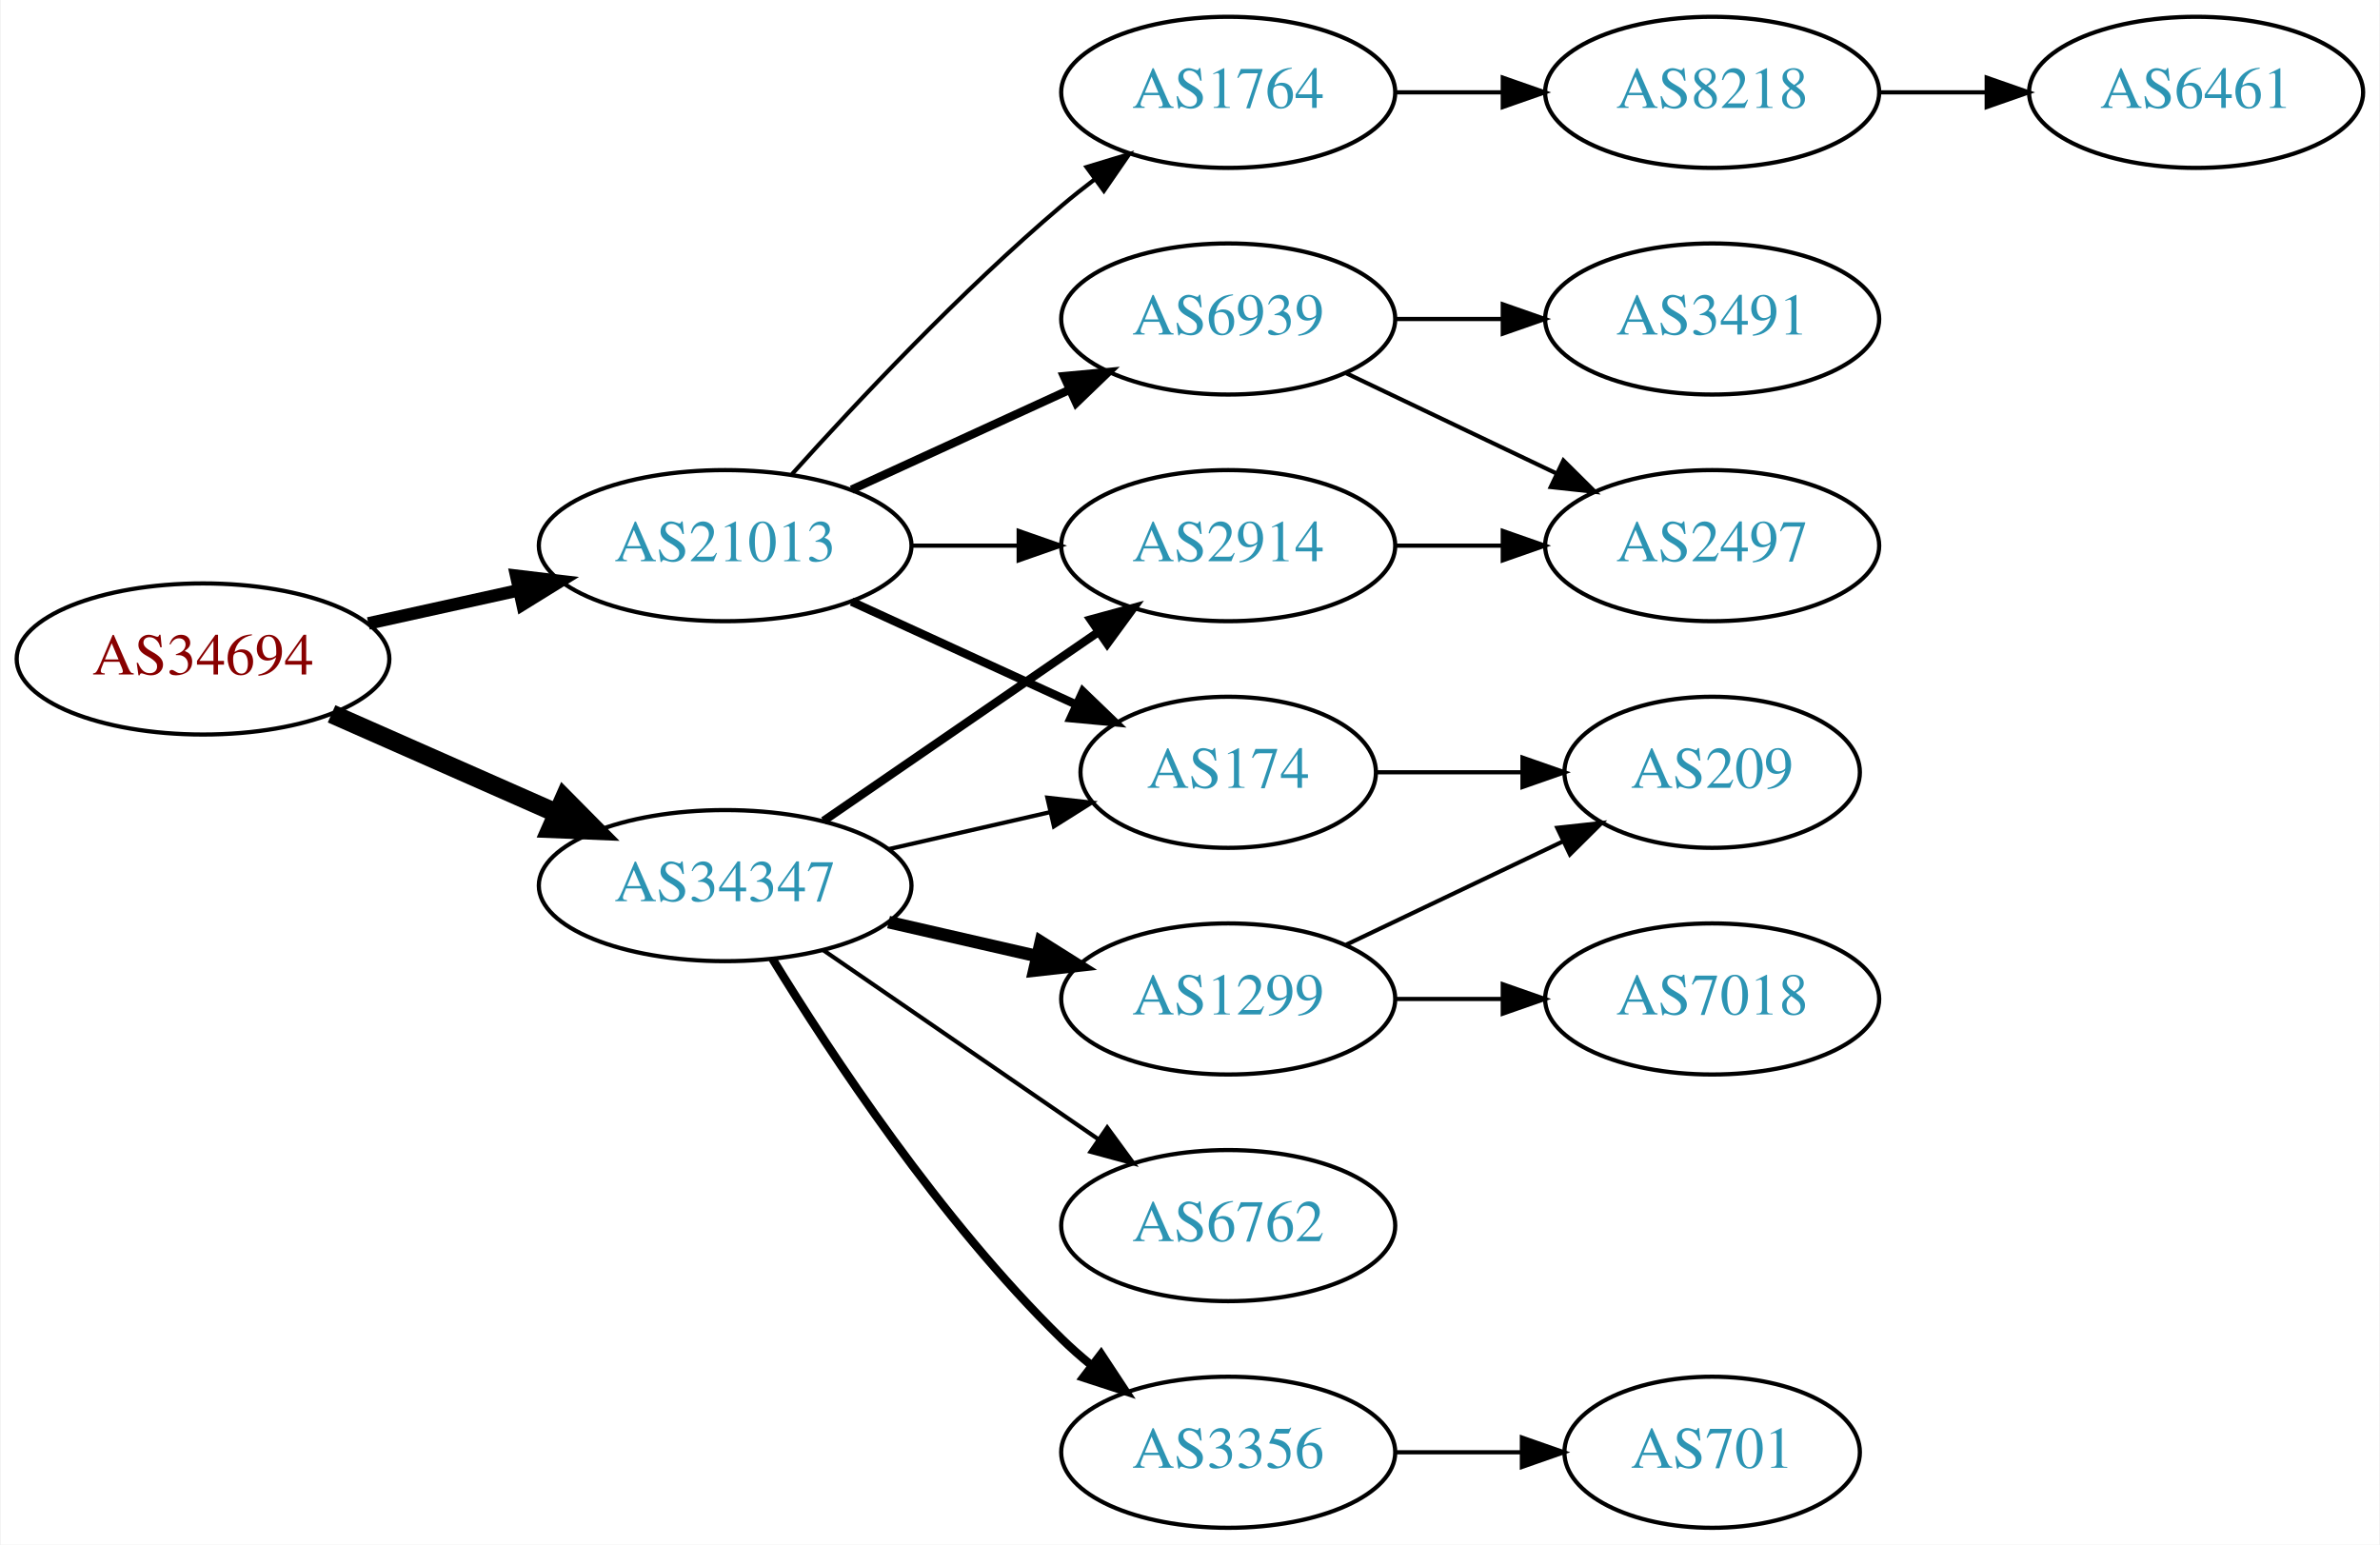
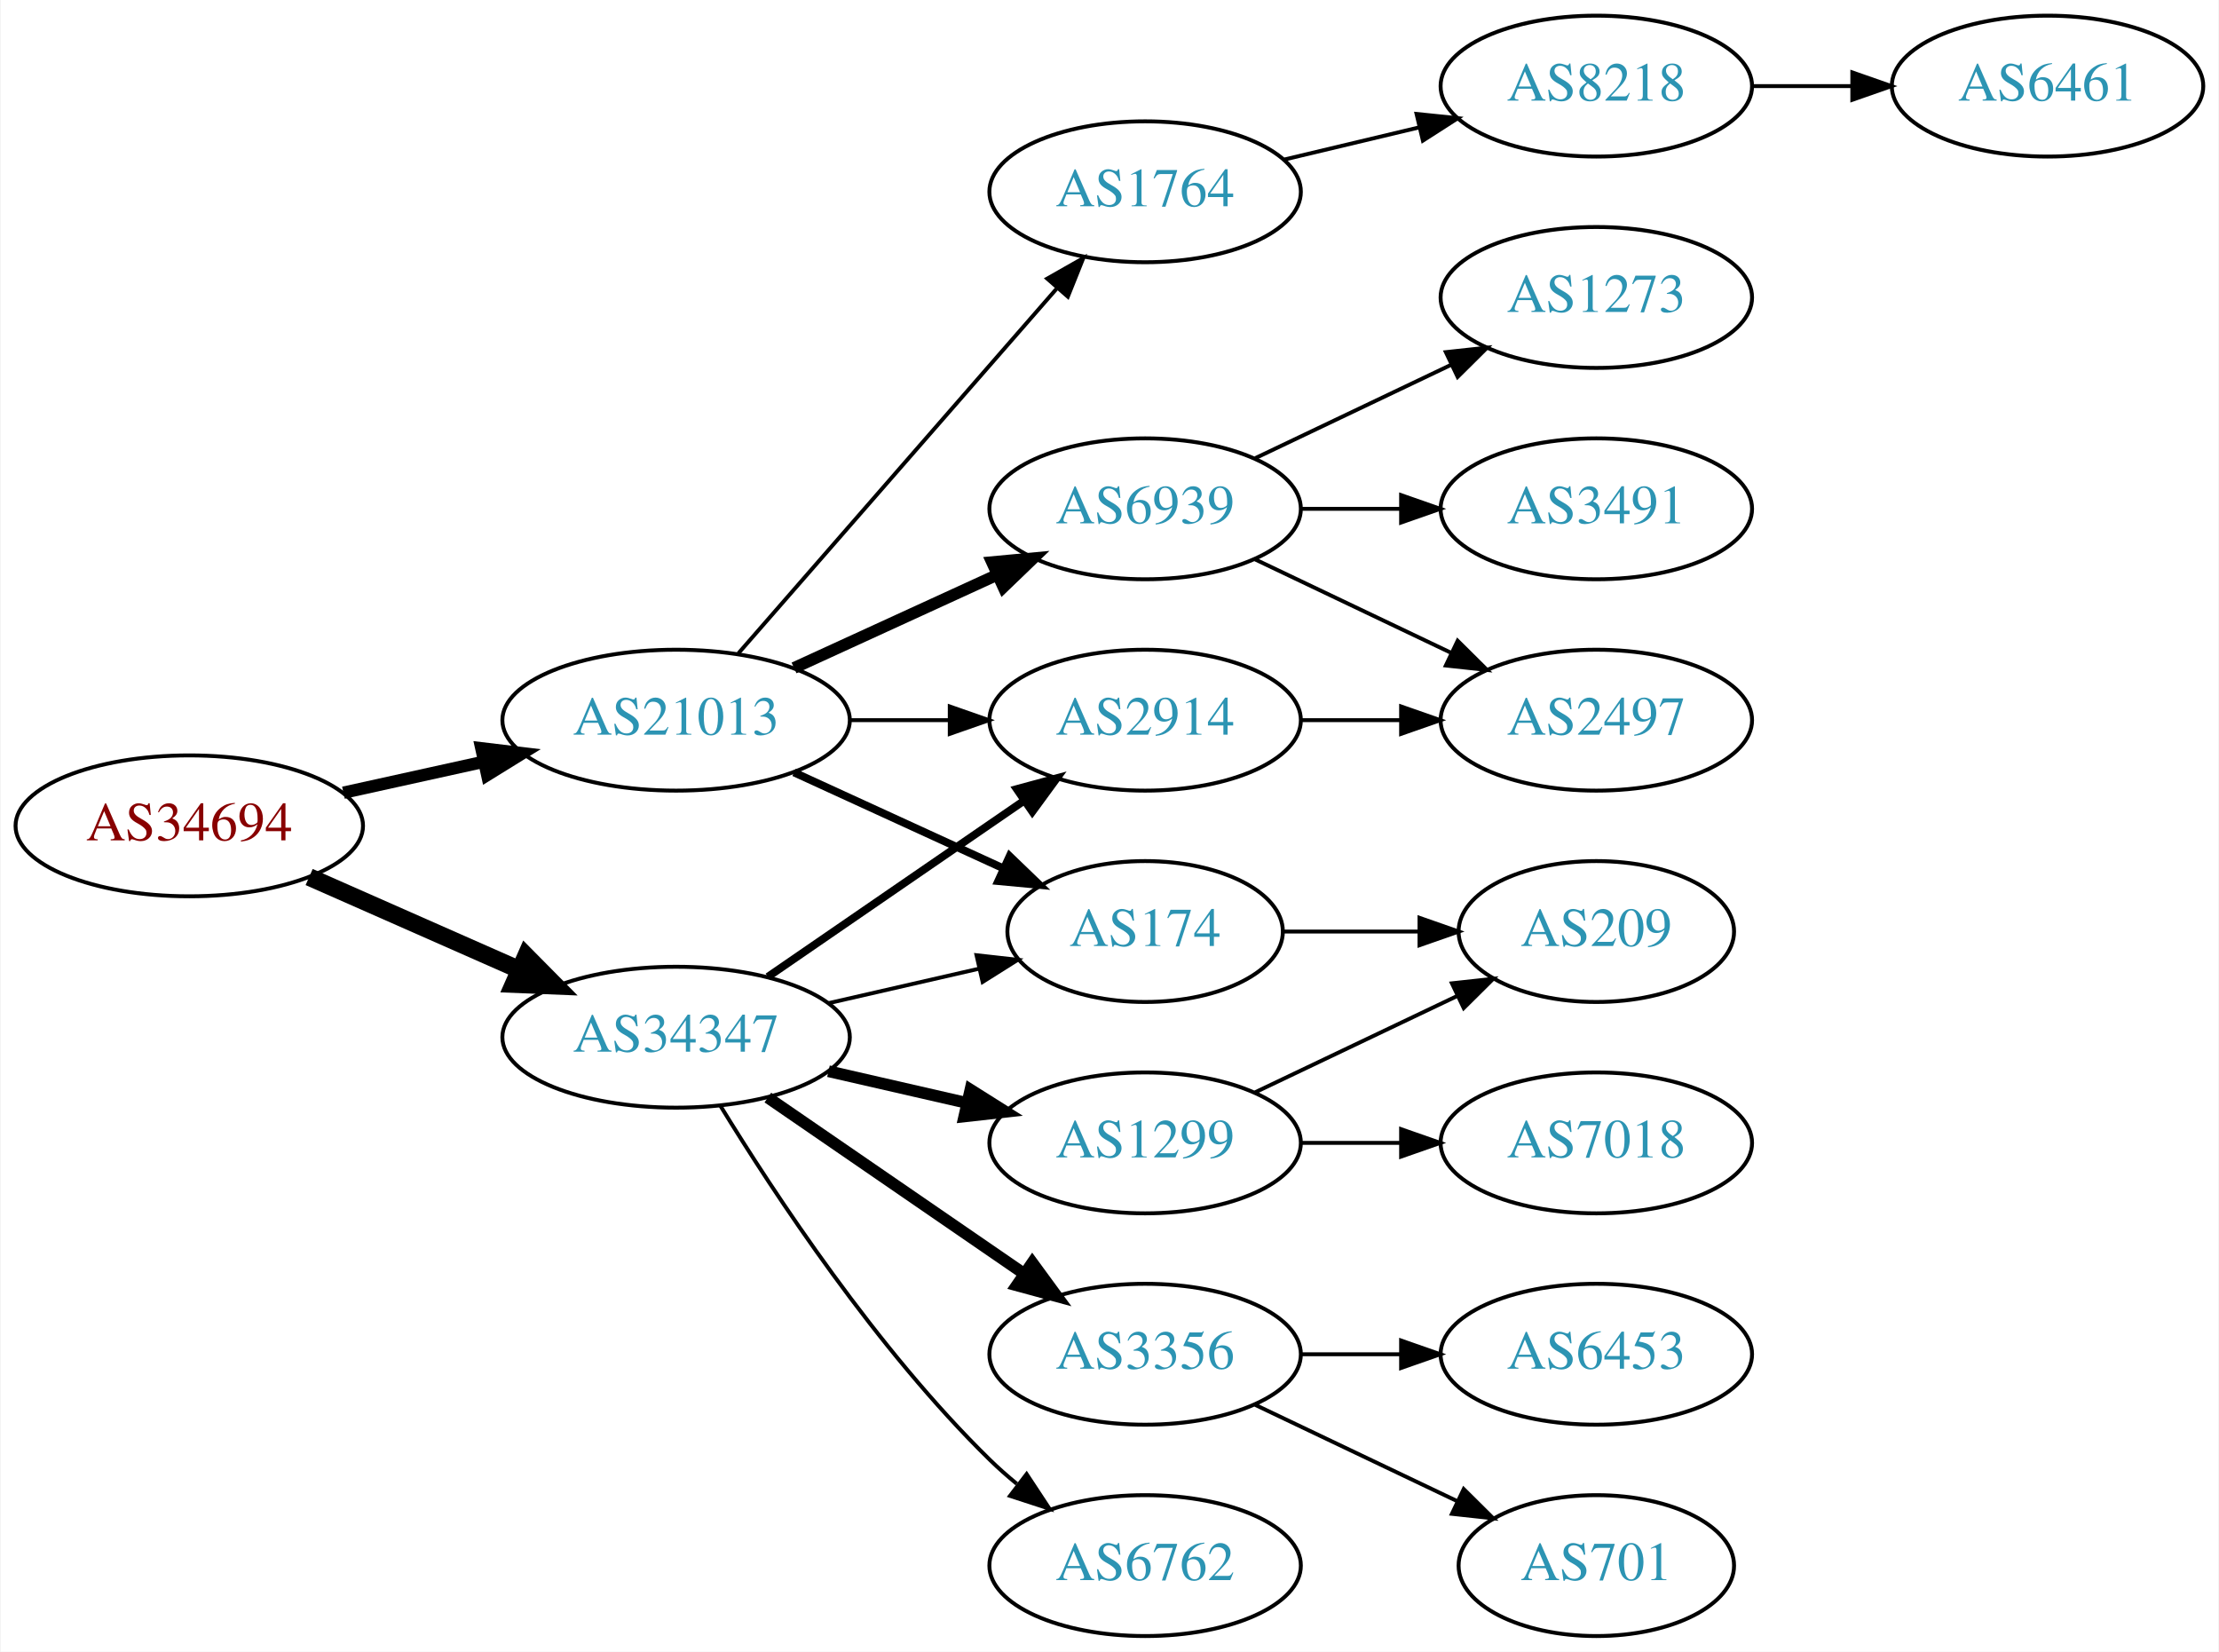
- <svg xmlns="http://www.w3.org/2000/svg" xmlns:xlink="http://www.w3.org/1999/xlink" width="567pt" height="368pt" viewBox="0.00 0.00 566.66 368.00">
-   <g id="graph0" class="graph" transform="scale(1 1) rotate(0) translate(4 364)">
-     <polygon fill="white" stroke="none" points="-4,4 -4,-364 562.663,-364 562.663,4 -4,4" />
+ <svg xmlns="http://www.w3.org/2000/svg" xmlns:xlink="http://www.w3.org/1999/xlink" width="567pt" height="422pt" viewBox="0.00 0.00 566.66 422.00">
+   <g id="graph0" class="graph" transform="scale(1 1) rotate(0) translate(4 418)">
+     <polygon fill="white" stroke="none" points="-4,4 -4,-418 562.663,-418 562.663,4 -4,4" />
    <g id="node1" class="node">
      <g id="a_node1">
        <a xlink:href="/asn/34694" xlink:title="AS34694 ~ Stadtwerke Woergl GmbH [AT]">
          <ellipse fill="#ffffff" stroke="black" cx="44.196" cy="-207" rx="44.393" ry="18" />
          <text text-anchor="middle" x="44.196" y="-203.3" font-family="Times,serif" font-size="14.00" fill="#880000">AS34694</text>
        </a>
      </g>
    </g>
    <g id="node2" class="node">
      <g id="a_node2">
        <a xlink:href="/asn/21013" xlink:title="AS21013 ~ Wels, AT [AT]">
          <ellipse fill="#ffffff" stroke="black" cx="168.588" cy="-234" rx="44.393" ry="18" />
          <text text-anchor="middle" x="168.588" y="-230.3" font-family="Times,serif" font-size="14.00" fill="#2c94b3">AS21013</text>
        </a>
      </g>
    </g>
    <g id="edge1" class="edge">
-       <path fill="none" stroke="black" stroke-width="3" d="M83.586,-215.469C94.978,-217.982 107.6,-220.767 119.525,-223.397" />
-       <polygon fill="black" stroke="black" stroke-width="3" points="118.815,-226.825 129.335,-225.561 120.323,-219.989 118.815,-226.825" />
+       <path fill="none" stroke="black" stroke-width="3.15" d="M83.586,-215.469C94.978,-217.982 107.6,-220.767 119.525,-223.397" />
+       <polygon fill="black" stroke="black" stroke-width="3.15" points="118.815,-226.825 129.335,-225.561 120.323,-219.989 118.815,-226.825" />
    </g>
    <g id="node3" class="node">
      <g id="a_node3">
        <a xlink:href="/asn/34347" xlink:title="AS34347 ~ HALLAG Kommunal GmbH [AT]">
          <ellipse fill="#ffffff" stroke="black" cx="168.588" cy="-153" rx="44.393" ry="18" />
          <text text-anchor="middle" x="168.588" y="-149.3" font-family="Times,serif" font-size="14.00" fill="#2c94b3">AS34347</text>
        </a>
      </g>
    </g>
    <g id="edge2" class="edge">
      <path fill="none" stroke="black" stroke-width="4.5" d="M74.824,-193.928C90.941,-186.817 111.081,-177.931 128.473,-170.258" />
      <polygon fill="black" stroke="black" stroke-width="4.5" points="130.249,-173.778 137.809,-166.139 127.071,-166.573 130.249,-173.778" />
    </g>
    <g id="node4" class="node">
      <g id="a_node4">
+         <a xlink:href="/asn/174" xlink:title="AS174 ~ Cogent Communications [US]">
+           <ellipse fill="#ffffff" stroke="black" cx="288.431" cy="-180" rx="35.194" ry="18" />
+           <text text-anchor="middle" x="288.431" y="-176.3" font-family="Times,serif" font-size="14.00" fill="#2c94b3">AS174</text>
+         </a>
+       </g>
+     </g>
+     <g id="edge3" class="edge">
+       <path fill="none" stroke="black" stroke-width="2" d="M198.718,-220.652C214.935,-213.22 235.238,-203.917 252.327,-196.086" />
+       <polygon fill="black" stroke="black" stroke-width="2" points="253.811,-199.256 261.444,-191.908 250.895,-192.892 253.811,-199.256" />
+     </g>
+     <g id="node5" class="node">
+       <g id="a_node5">
        <a xlink:href="/asn/6939" xlink:title="AS6939 ~ Hurricane Electric LLC [US]">
          <ellipse fill="#ffffff" stroke="black" cx="288.431" cy="-288" rx="39.794" ry="18" />
          <text text-anchor="middle" x="288.431" y="-284.3" font-family="Times,serif" font-size="14.00" fill="#2c94b3">AS6939</text>
        </a>
      </g>
    </g>
-     <g id="edge3" class="edge">
-       <path fill="none" stroke="black" stroke-width="2" d="M198.718,-247.348C214.329,-254.502 233.727,-263.391 250.399,-271.03" />
-       <polygon fill="black" stroke="black" stroke-width="2" points="249.302,-274.378 259.851,-275.362 252.218,-268.014 249.302,-274.378" />
-     </g>
-     <g id="node5" class="node">
-       <g id="a_node5">
-         <a xlink:href="/asn/174" xlink:title="AS174 ~ Cogent Communications [US]">
-           <ellipse fill="#ffffff" stroke="black" cx="288.431" cy="-180" rx="35.194" ry="18" />
-           <text text-anchor="middle" x="288.431" y="-176.3" font-family="Times,serif" font-size="14.00" fill="#2c94b3">AS174</text>
-         </a>
-       </g>
-     </g>
    <g id="edge4" class="edge">
-       <path fill="none" stroke="black" stroke-width="2" d="M198.718,-220.652C214.935,-213.22 235.238,-203.917 252.327,-196.086" />
-       <polygon fill="black" stroke="black" stroke-width="2" points="253.811,-199.256 261.444,-191.908 250.895,-192.892 253.811,-199.256" />
+       <path fill="none" stroke="black" stroke-width="3" d="M198.718,-247.348C214.329,-254.502 233.727,-263.391 250.399,-271.03" />
+       <polygon fill="black" stroke="black" stroke-width="3" points="249.302,-274.378 259.851,-275.362 252.218,-268.014 249.302,-274.378" />
    </g>
    <g id="node6" class="node">
      <g id="a_node6">
-         <a xlink:href="/asn/1764" xlink:title="AS1764 ~ NEXTLAYER-AS [AT]">
-           <ellipse fill="#ffffff" stroke="black" cx="288.431" cy="-342" rx="39.794" ry="18" />
-           <text text-anchor="middle" x="288.431" y="-338.3" font-family="Times,serif" font-size="14.00" fill="#2c94b3">AS1764</text>
-         </a>
-       </g>
-     </g>
-     <g id="edge5" class="edge">
-       <path fill="none" stroke="black" d="M184.521,-251.044C199.847,-268.097 224.782,-294.65 248.784,-315 251.281,-317.117 253.942,-319.232 256.653,-321.293" />
-       <polygon fill="black" stroke="black" points="254.69,-324.194 264.83,-327.266 258.819,-318.541 254.69,-324.194" />
-     </g>
-     <g id="node7" class="node">
-       <g id="a_node7">
        <a xlink:href="/asn/2914" xlink:title="AS2914 ~ NTT America, Inc. [US]">
          <ellipse fill="#ffffff" stroke="black" cx="288.431" cy="-234" rx="39.794" ry="18" />
          <text text-anchor="middle" x="288.431" y="-230.3" font-family="Times,serif" font-size="14.00" fill="#2c94b3">AS2914</text>
        </a>
      </g>
    </g>
-     <g id="edge6" class="edge">
+     <g id="edge5" class="edge">
      <path fill="none" stroke="black" d="M212.799,-234C221.112,-234 229.875,-234 238.357,-234" />
      <polygon fill="black" stroke="black" points="238.516,-237.5 248.516,-234 238.516,-230.5 238.516,-237.5" />
    </g>
-     <g id="edge14" class="edge">
+     <g id="node7" class="node">
+       <g id="a_node7">
+         <a xlink:href="/asn/1764" xlink:title="AS1764 ~ NEXTLAYER-AS [AT]">
+           <ellipse fill="#ffffff" stroke="black" cx="288.431" cy="-369" rx="39.794" ry="18" />
+           <text text-anchor="middle" x="288.431" y="-365.3" font-family="Times,serif" font-size="14.00" fill="#2c94b3">AS1764</text>
+         </a>
+       </g>
+     </g>
+     <g id="edge6" class="edge">
+       <path fill="none" stroke="black" d="M184.513,-251.098C205.056,-274.631 242.175,-317.155 265.771,-344.187" />
+       <polygon fill="black" stroke="black" points="263.414,-346.809 272.627,-352.041 268.688,-342.206 263.414,-346.809" />
+     </g>
+     <g id="edge17" class="edge">
      <path fill="none" stroke="black" d="M207.523,-161.692C219.84,-164.514 233.565,-167.658 246.116,-170.534" />
      <polygon fill="black" stroke="black" points="245.351,-173.949 255.88,-172.771 246.914,-167.126 245.351,-173.949" />
    </g>
-     <g id="edge15" class="edge">
+     <g id="edge14" class="edge">
      <path fill="none" stroke="black" stroke-width="2" d="M192.031,-168.426C210.612,-181.198 237.173,-199.455 257.553,-213.463" />
      <polygon fill="black" stroke="black" stroke-width="2" points="255.643,-216.398 265.867,-219.178 259.609,-210.629 255.643,-216.398" />
    </g>
-     <g id="node13" class="node">
-       <g id="a_node13">
+     <g id="node14" class="node">
+       <g id="a_node14">
+         <a xlink:href="/asn/3356" xlink:title="AS3356 ~ Level 3 Parent, LLC [US]">
+           <ellipse fill="#ffffff" stroke="black" cx="288.431" cy="-72" rx="39.794" ry="18" />
+           <text text-anchor="middle" x="288.431" y="-68.3" font-family="Times,serif" font-size="14.00" fill="#2c94b3">AS3356</text>
+         </a>
+       </g>
+     </g>
+     <g id="edge13" class="edge">
+       <path fill="none" stroke="black" stroke-width="3" d="M192.031,-137.574C210.612,-124.802 237.173,-106.545 257.553,-92.537" />
+       <polygon fill="black" stroke="black" stroke-width="3" points="259.609,-95.371 265.867,-86.822 255.643,-89.602 259.609,-95.371" />
+     </g>
+     <g id="node15" class="node">
+       <g id="a_node15">
        <a xlink:href="/asn/1299" xlink:title="AS1299 ~ Telia Carrier [EU]">
          <ellipse fill="#ffffff" stroke="black" cx="288.431" cy="-126" rx="39.794" ry="18" />
          <text text-anchor="middle" x="288.431" y="-122.3" font-family="Times,serif" font-size="14.00" fill="#2c94b3">AS1299</text>
        </a>
      </g>
    </g>
-     <g id="edge12" class="edge">
+     <g id="edge15" class="edge">
      <path fill="none" stroke="black" stroke-width="3" d="M207.523,-144.308C218.764,-141.733 231.176,-138.889 242.799,-136.226" />
      <polygon fill="black" stroke="black" stroke-width="3" points="243.795,-139.588 252.761,-133.943 242.232,-132.765 243.795,-139.588" />
    </g>
-     <g id="node14" class="node">
-       <g id="a_node14">
-         <a xlink:href="/asn/3356" xlink:title="AS3356 ~ Level 3 Parent, LLC [US]">
+     <g id="node16" class="node">
+       <g id="a_node16">
+         <a xlink:href="/asn/6762" xlink:title="AS6762 ~ TELECOM ITALIA SPARKLE S.p.A. [IT]">
          <ellipse fill="#ffffff" stroke="black" cx="288.431" cy="-18" rx="39.794" ry="18" />
-           <text text-anchor="middle" x="288.431" y="-14.3" font-family="Times,serif" font-size="14.00" fill="#2c94b3">AS3356</text>
-         </a>
-       </g>
-     </g>
-     <g id="edge13" class="edge">
-       <path fill="none" stroke="black" stroke-width="2" d="M179.854,-135.56C193.662,-113.009 219.851,-73.278 248.784,-45 250.924,-42.908 253.242,-40.863 255.642,-38.895" />
-       <polygon fill="black" stroke="black" stroke-width="2" points="258.152,-41.382 263.983,-32.536 253.908,-35.815 258.152,-41.382" />
-     </g>
-     <g id="node15" class="node">
-       <g id="a_node15">
-         <a xlink:href="/asn/6762" xlink:title="AS6762 ~ TELECOM ITALIA SPARKLE S.p.A. [IT]">
-           <ellipse fill="#ffffff" stroke="black" cx="288.431" cy="-72" rx="39.794" ry="18" />
-           <text text-anchor="middle" x="288.431" y="-68.3" font-family="Times,serif" font-size="14.00" fill="#2c94b3">AS6762</text>
+           <text text-anchor="middle" x="288.431" y="-14.3" font-family="Times,serif" font-size="14.00" fill="#2c94b3">AS6762</text>
        </a>
      </g>
    </g>
    <g id="edge16" class="edge">
-       <path fill="none" stroke="black" d="M192.031,-137.574C210.612,-124.802 237.173,-106.545 257.553,-92.537" />
-       <polygon fill="black" stroke="black" points="259.609,-95.371 265.867,-86.822 255.643,-89.602 259.609,-95.371" />
+       <path fill="none" stroke="black" d="M179.854,-135.56C193.662,-113.009 219.851,-73.278 248.784,-45 250.924,-42.908 253.242,-40.863 255.642,-38.895" />
+       <polygon fill="black" stroke="black" points="258.152,-41.382 263.983,-32.536 253.908,-35.815 258.152,-41.382" />
    </g>
    <g id="node8" class="node">
      <g id="a_node8">
+         <a xlink:href="/asn/209" xlink:title="AS209 ~ CenturyLink Communications, LLC [US]">
+           <ellipse fill="#ffffff" stroke="black" cx="403.724" cy="-180" rx="35.194" ry="18" />
+           <text text-anchor="middle" x="403.724" y="-176.3" font-family="Times,serif" font-size="14.00" fill="#2c94b3">AS209</text>
+         </a>
+       </g>
+     </g>
+     <g id="edge7" class="edge">
+       <path fill="none" stroke="black" d="M323.73,-180C334.6,-180 346.778,-180 358.255,-180" />
+       <polygon fill="black" stroke="black" points="358.541,-183.5 368.541,-180 358.541,-176.5 358.541,-183.5" />
+     </g>
+     <g id="node9" class="node">
+       <g id="a_node9">
+         <a xlink:href="/asn/1273" xlink:title="AS1273 ~ Vodafone Group PLC [EU]">
+           <ellipse fill="#ffffff" stroke="black" cx="403.724" cy="-342" rx="39.794" ry="18" />
+           <text text-anchor="middle" x="403.724" y="-338.3" font-family="Times,serif" font-size="14.00" fill="#2c94b3">AS1273</text>
+         </a>
+       </g>
+     </g>
+     <g id="edge8" class="edge">
+       <path fill="none" stroke="black" d="M316.567,-300.934C331.561,-308.081 350.382,-317.052 366.605,-324.785" />
+       <polygon fill="black" stroke="black" points="365.276,-328.028 375.809,-329.171 368.288,-321.709 365.276,-328.028" />
+     </g>
+     <g id="node10" class="node">
+       <g id="a_node10">
+         <a xlink:href="/asn/2497" xlink:title="AS2497 ~ Internet Initiative Japan Inc. [JP]">
+           <ellipse fill="#ffffff" stroke="black" cx="403.724" cy="-234" rx="39.794" ry="18" />
+           <text text-anchor="middle" x="403.724" y="-230.3" font-family="Times,serif" font-size="14.00" fill="#2c94b3">AS2497</text>
+         </a>
+       </g>
+     </g>
+     <g id="edge9" class="edge">
+       <path fill="none" stroke="black" d="M316.567,-275.066C331.561,-267.919 350.382,-258.948 366.605,-251.215" />
+       <polygon fill="black" stroke="black" points="368.288,-254.291 375.809,-246.829 365.276,-247.972 368.288,-254.291" />
+     </g>
+     <g id="node11" class="node">
+       <g id="a_node11">
        <a xlink:href="/asn/3491" xlink:title="AS3491 ~ PCCW Global, Inc. [US]">
          <ellipse fill="#ffffff" stroke="black" cx="403.724" cy="-288" rx="39.794" ry="18" />
          <text text-anchor="middle" x="403.724" y="-284.3" font-family="Times,serif" font-size="14.00" fill="#2c94b3">AS3491</text>
        </a>
      </g>
    </g>
-     <g id="edge7" class="edge">
+     <g id="edge10" class="edge">
      <path fill="none" stroke="black" d="M328.103,-288C336.306,-288 345.07,-288 353.602,-288" />
      <polygon fill="black" stroke="black" points="353.841,-291.5 363.841,-288 353.841,-284.5 353.841,-291.5" />
    </g>
-     <g id="node9" class="node">
-       <g id="a_node9">
-         <a xlink:href="/asn/2497" xlink:title="AS2497 ~ Internet Initiative Japan Inc. [JP]">
-           <ellipse fill="#ffffff" stroke="black" cx="403.724" cy="-234" rx="39.794" ry="18" />
-           <text text-anchor="middle" x="403.724" y="-230.3" font-family="Times,serif" font-size="14.00" fill="#2c94b3">AS2497</text>
-         </a>
-       </g>
-     </g>
-     <g id="edge8" class="edge">
-       <path fill="none" stroke="black" d="M316.567,-275.066C331.561,-267.919 350.382,-258.948 366.605,-251.215" />
-       <polygon fill="black" stroke="black" points="368.288,-254.291 375.809,-246.829 365.276,-247.972 368.288,-254.291" />
-     </g>
-     <g id="node10" class="node">
-       <g id="a_node10">
-         <a xlink:href="/asn/209" xlink:title="AS209 ~ CenturyLink Communications, LLC [US]">
-           <ellipse fill="#ffffff" stroke="black" cx="403.724" cy="-180" rx="35.194" ry="18" />
-           <text text-anchor="middle" x="403.724" y="-176.3" font-family="Times,serif" font-size="14.00" fill="#2c94b3">AS209</text>
-         </a>
-       </g>
-     </g>
-     <g id="edge9" class="edge">
-       <path fill="none" stroke="black" d="M323.73,-180C334.6,-180 346.778,-180 358.255,-180" />
-       <polygon fill="black" stroke="black" points="358.541,-183.5 368.541,-180 358.541,-176.5 358.541,-183.5" />
-     </g>
-     <g id="node11" class="node">
-       <g id="a_node11">
-         <a xlink:href="/asn/8218" xlink:title="AS8218 ~ legacy Neotelecoms [FR]">
-           <ellipse fill="#ffffff" stroke="black" cx="403.724" cy="-342" rx="39.794" ry="18" />
-           <text text-anchor="middle" x="403.724" y="-338.3" font-family="Times,serif" font-size="14.00" fill="#2c94b3">AS8218</text>
-         </a>
-       </g>
-     </g>
-     <g id="edge10" class="edge">
-       <path fill="none" stroke="black" d="M328.103,-342C336.306,-342 345.07,-342 353.602,-342" />
-       <polygon fill="black" stroke="black" points="353.841,-345.5 363.841,-342 353.841,-338.5 353.841,-345.5" />
-     </g>
-     <g id="edge17" class="edge">
+     <g id="edge20" class="edge">
      <path fill="none" stroke="black" d="M328.103,-234C336.306,-234 345.07,-234 353.602,-234" />
      <polygon fill="black" stroke="black" points="353.841,-237.5 363.841,-234 353.841,-230.5 353.841,-237.5" />
    </g>
    <g id="node12" class="node">
      <g id="a_node12">
+         <a xlink:href="/asn/8218" xlink:title="AS8218 ~ legacy Neotelecoms [FR]">
+           <ellipse fill="#ffffff" stroke="black" cx="403.724" cy="-396" rx="39.794" ry="18" />
+           <text text-anchor="middle" x="403.724" y="-392.3" font-family="Times,serif" font-size="14.00" fill="#2c94b3">AS8218</text>
+         </a>
+       </g>
+     </g>
+     <g id="edge11" class="edge">
+       <path fill="none" stroke="black" d="M324.038,-377.248C334.909,-379.838 347.064,-382.735 358.506,-385.462" />
+       <polygon fill="black" stroke="black" points="357.789,-388.889 368.328,-387.803 359.412,-382.08 357.789,-388.889" />
+     </g>
+     <g id="node13" class="node">
+       <g id="a_node13">
        <a xlink:href="/asn/6461" xlink:title="AS6461 ~ Zayo Bandwidth [US]">
-           <ellipse fill="#ffffff" stroke="black" cx="519.017" cy="-342" rx="39.794" ry="18" />
-           <text text-anchor="middle" x="519.017" y="-338.3" font-family="Times,serif" font-size="14.00" fill="#2c94b3">AS6461</text>
-         </a>
-       </g>
-     </g>
-     <g id="edge11" class="edge">
-       <path fill="none" stroke="black" d="M443.396,-342C451.599,-342 460.363,-342 468.895,-342" />
-       <polygon fill="black" stroke="black" points="469.134,-345.5 479.134,-342 469.134,-338.5 469.134,-345.5" />
+           <ellipse fill="#ffffff" stroke="black" cx="519.017" cy="-396" rx="39.794" ry="18" />
+           <text text-anchor="middle" x="519.017" y="-392.3" font-family="Times,serif" font-size="14.00" fill="#2c94b3">AS6461</text>
+         </a>
+       </g>
+     </g>
+     <g id="edge12" class="edge">
+       <path fill="none" stroke="black" d="M443.396,-396C451.599,-396 460.363,-396 468.895,-396" />
+       <polygon fill="black" stroke="black" points="469.134,-399.5 479.134,-396 469.134,-392.5 469.134,-399.5" />
+     </g>
+     <g id="node17" class="node">
+       <g id="a_node17">
+         <a xlink:href="/asn/6453" xlink:title="AS6453 ~ TATA COMMUNICATIONS (AMERICA) INC [US]">
+           <ellipse fill="#ffffff" stroke="black" cx="403.724" cy="-72" rx="39.794" ry="18" />
+           <text text-anchor="middle" x="403.724" y="-68.3" font-family="Times,serif" font-size="14.00" fill="#2c94b3">AS6453</text>
+         </a>
+       </g>
+     </g>
+     <g id="edge18" class="edge">
+       <path fill="none" stroke="black" d="M328.103,-72C336.306,-72 345.07,-72 353.602,-72" />
+       <polygon fill="black" stroke="black" points="353.841,-75.5 363.841,-72 353.841,-68.5 353.841,-75.5" />
+     </g>
+     <g id="node18" class="node">
+       <g id="a_node18">
+         <a xlink:href="/asn/701" xlink:title="AS701 ~ UUNET [US]">
+           <ellipse fill="#ffffff" stroke="black" cx="403.724" cy="-18" rx="35.194" ry="18" />
+           <text text-anchor="middle" x="403.724" y="-14.3" font-family="Times,serif" font-size="14.00" fill="#2c94b3">AS701</text>
+         </a>
+       </g>
    </g>
    <g id="edge19" class="edge">
+       <path fill="none" stroke="black" d="M316.567,-59.066C331.999,-51.71 351.485,-42.423 368.02,-34.541" />
+       <polygon fill="black" stroke="black" points="369.84,-37.551 377.361,-30.089 366.828,-31.232 369.84,-37.551" />
+     </g>
+     <g id="edge22" class="edge">
      <path fill="none" stroke="black" d="M316.567,-138.934C331.999,-146.29 351.485,-155.577 368.02,-163.459" />
      <polygon fill="black" stroke="black" points="366.828,-166.768 377.361,-167.911 369.84,-160.449 366.828,-166.768" />
    </g>
-     <g id="node16" class="node">
-       <g id="a_node16">
+     <g id="node19" class="node">
+       <g id="a_node19">
        <a xlink:href="/asn/7018" xlink:title="AS7018 ~ AT&amp;T Services, Inc. [US]">
          <ellipse fill="#ffffff" stroke="black" cx="403.724" cy="-126" rx="39.794" ry="18" />
          <text text-anchor="middle" x="403.724" y="-122.3" font-family="Times,serif" font-size="14.00" fill="#2c94b3">AS7018</text>
        </a>
      </g>
    </g>
-     <g id="edge18" class="edge">
+     <g id="edge21" class="edge">
      <path fill="none" stroke="black" d="M328.103,-126C336.306,-126 345.07,-126 353.602,-126" />
      <polygon fill="black" stroke="black" points="353.841,-129.5 363.841,-126 353.841,-122.5 353.841,-129.5" />
    </g>
-     <g id="node17" class="node">
-       <g id="a_node17">
-         <a xlink:href="/asn/701" xlink:title="AS701 ~ UUNET [US]">
-           <ellipse fill="#ffffff" stroke="black" cx="403.724" cy="-18" rx="35.194" ry="18" />
-           <text text-anchor="middle" x="403.724" y="-14.3" font-family="Times,serif" font-size="14.00" fill="#2c94b3">AS701</text>
-         </a>
-       </g>
-     </g>
-     <g id="edge20" class="edge">
-       <path fill="none" stroke="black" d="M328.103,-18C337.808,-18 348.299,-18 358.262,-18" />
-       <polygon fill="black" stroke="black" points="358.398,-21.5 368.398,-18 358.398,-14.5 358.398,-21.5" />
-     </g>
  </g>
</svg>
